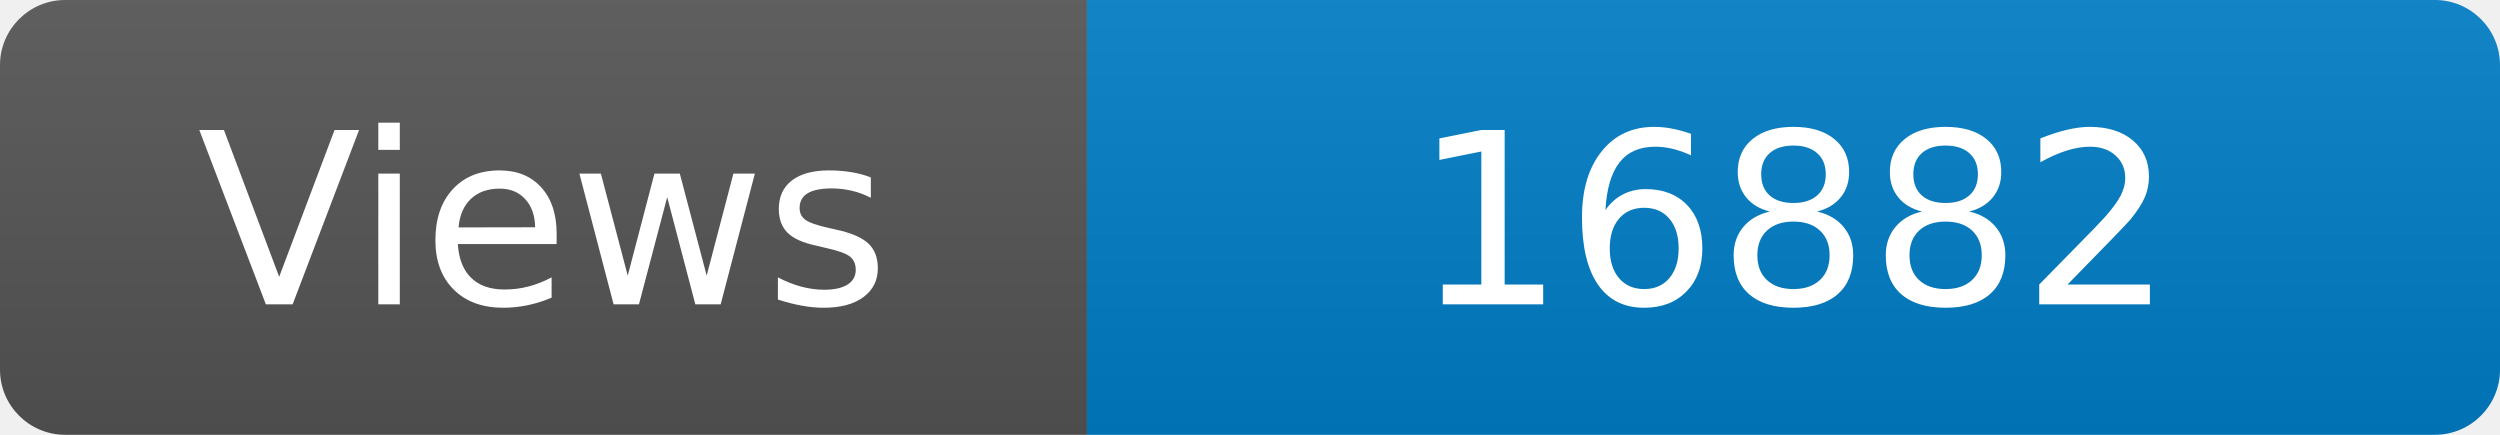
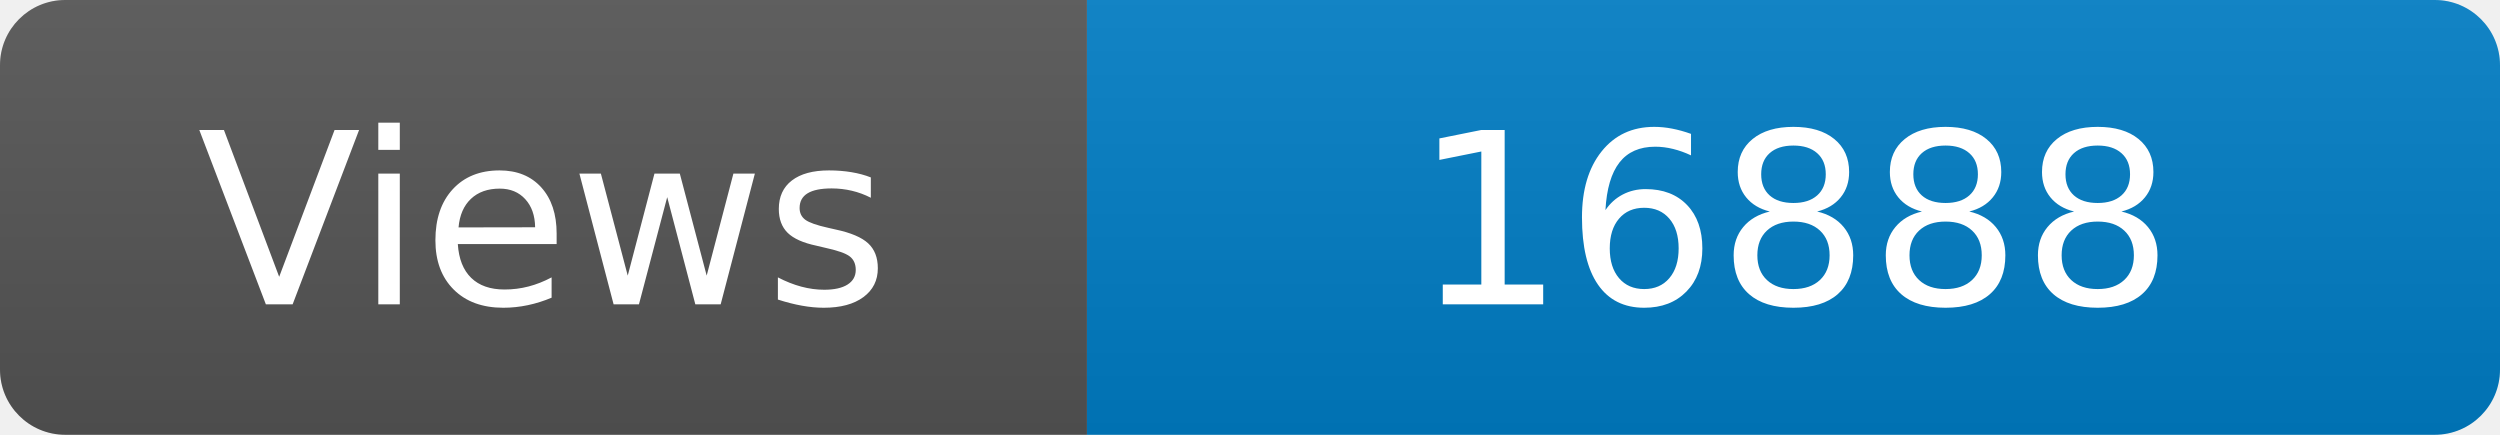
<svg xmlns="http://www.w3.org/2000/svg" width="115" height="20" role="img" aria-label="Maintained?: yes">
  <linearGradient id="s" x2="0" y2="100%">
    <stop offset="0" stop-color="#bbb" stop-opacity=".1" />
    <stop offset="1" stop-opacity=".1" />
  </linearGradient>
  <clipPath id="r">
    <rect width="115" height="20" rx="3" fill="#fff" />
  </clipPath>
  <g clip-path="url(#r)">
    <rect width="50" height="20" fill="#555" />
    <rect x="50" width="160" height="20" fill="#007ec6" />
    <rect width="115" height="20" fill="url(#s)" />
  </g>
  <g fill="#fff" text-anchor="middle" font-family="Verdana,Geneva,DejaVu Sans,sans-serif" font-size="110">
    <text x="250" y="140" transform="scale(.1)" fill="#fff">Views</text>
-     <text x="825" y="140" transform="scale(.1)" fill="#fff">16882</text>
+     <text x="825" y="140" transform="scale(.1)" fill="#fff">16888</text>
  </g>
</svg>
